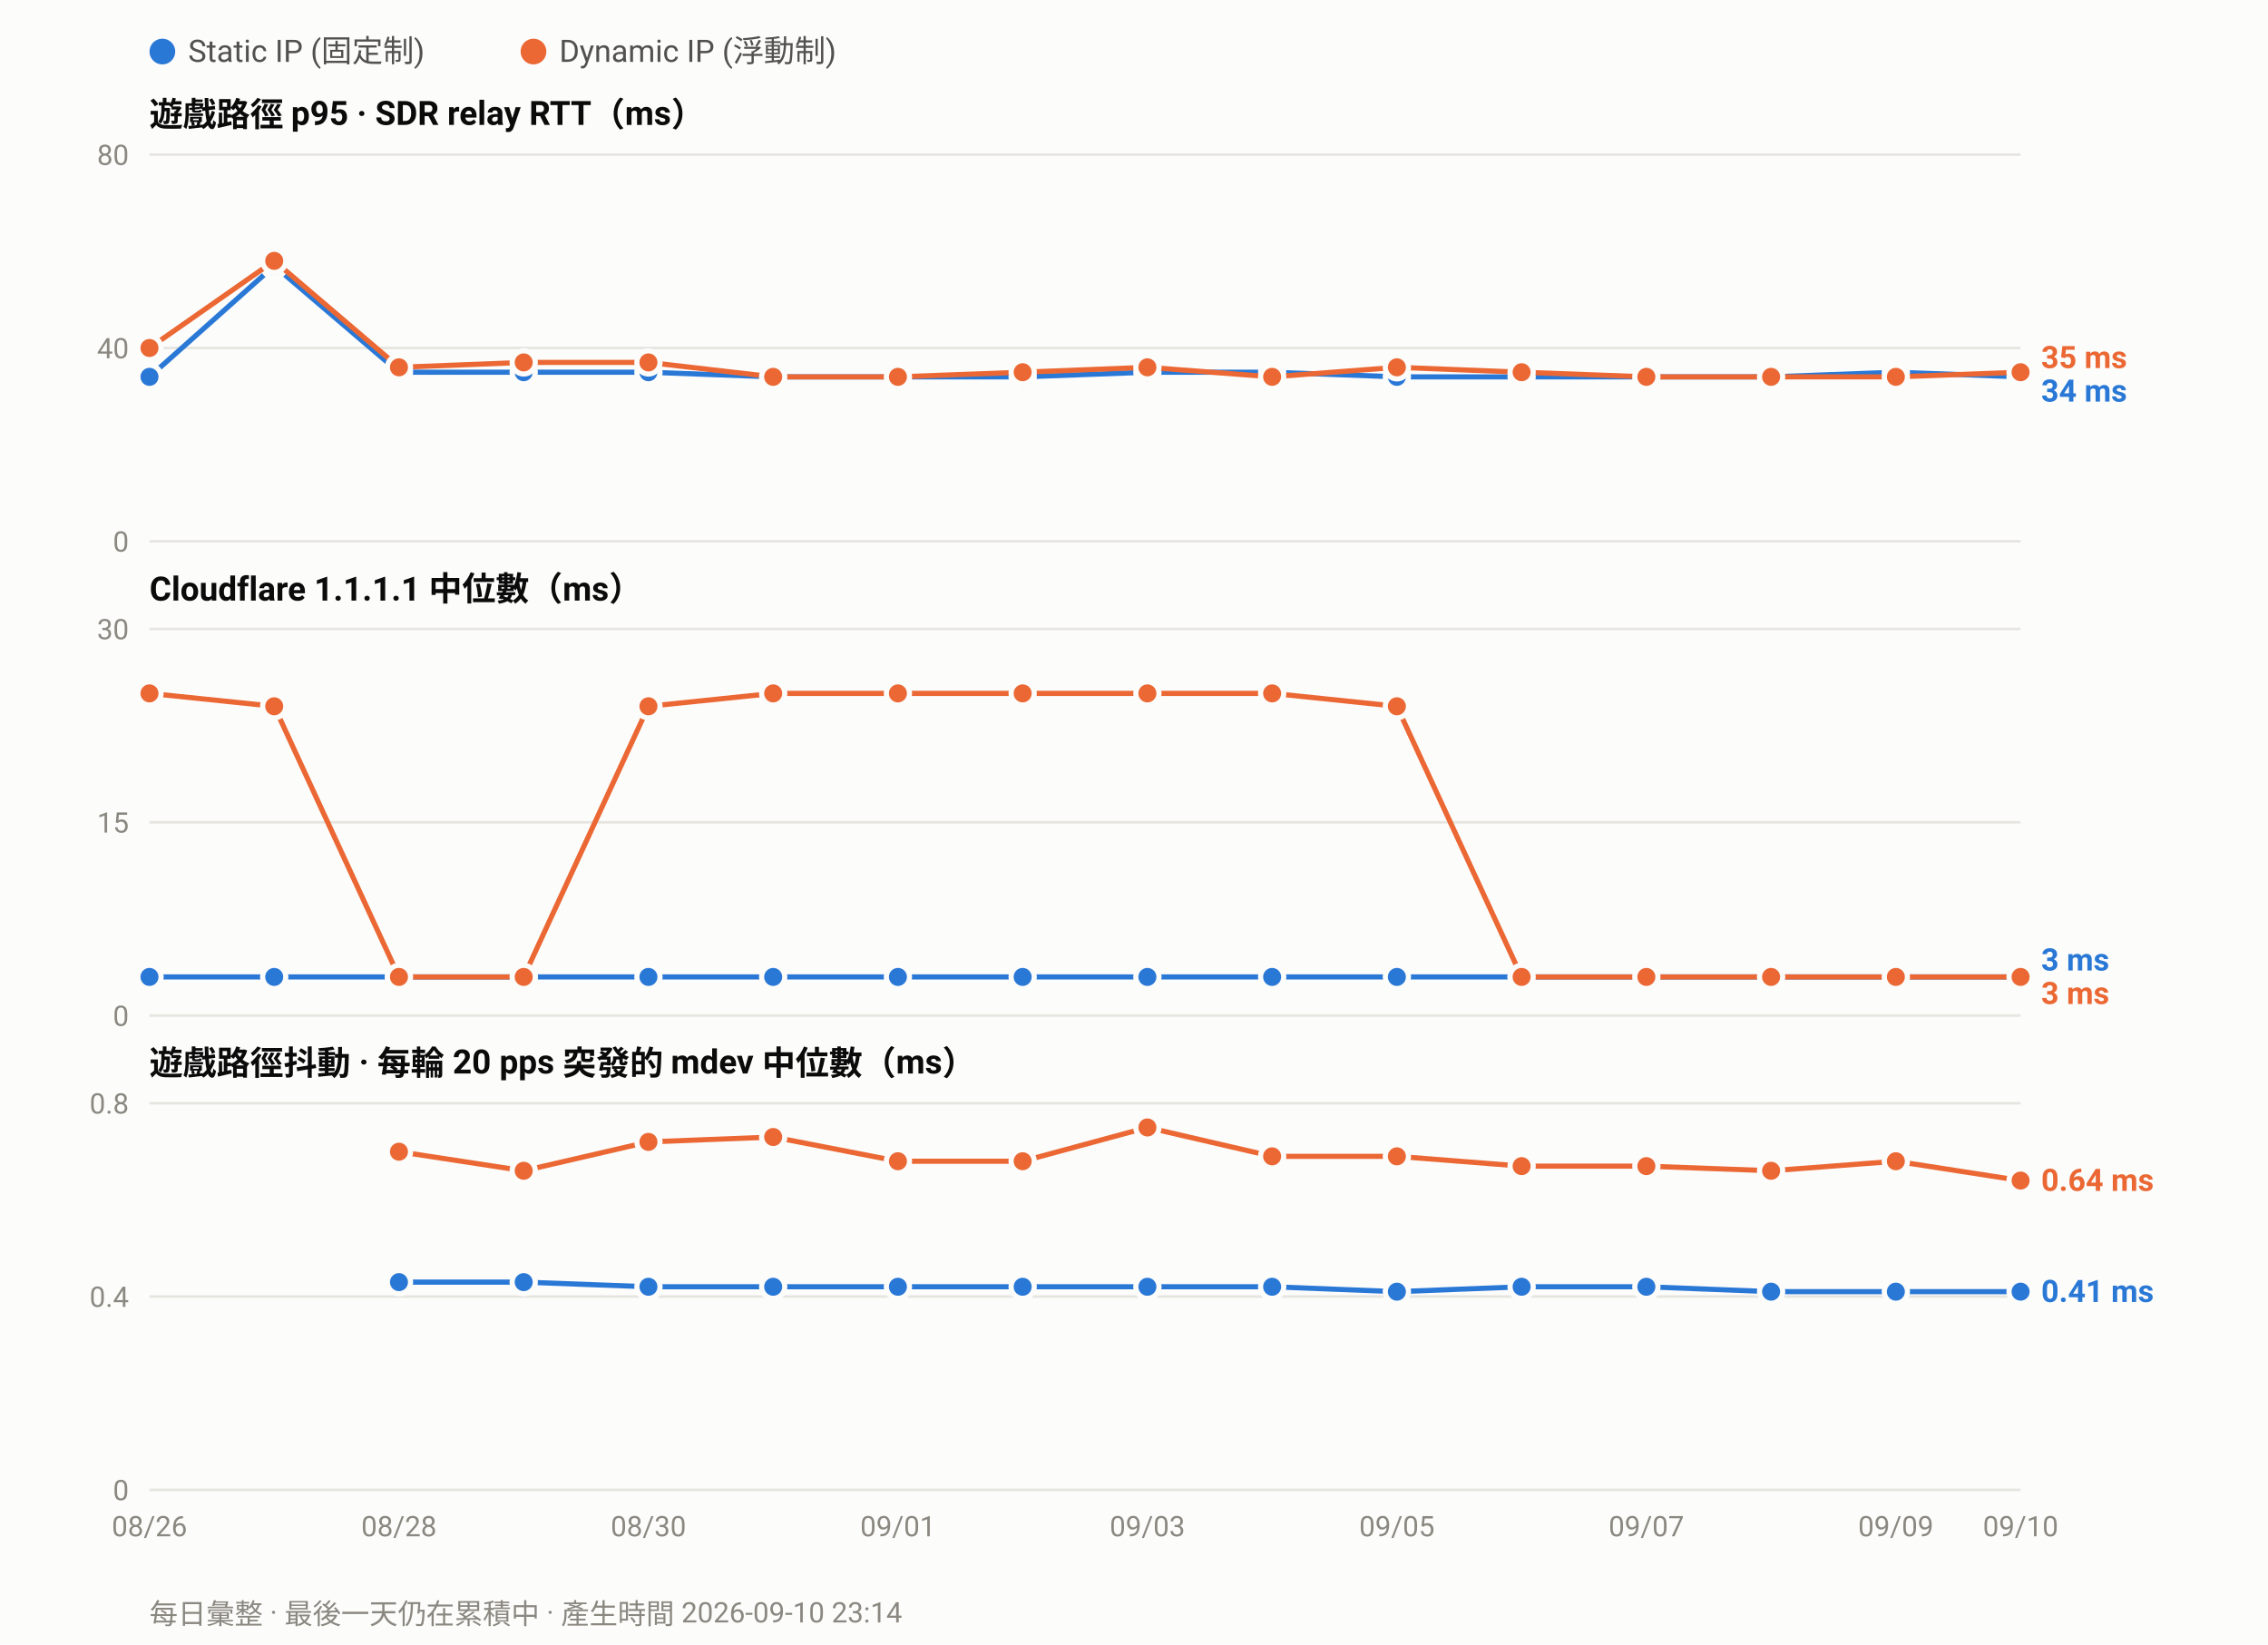
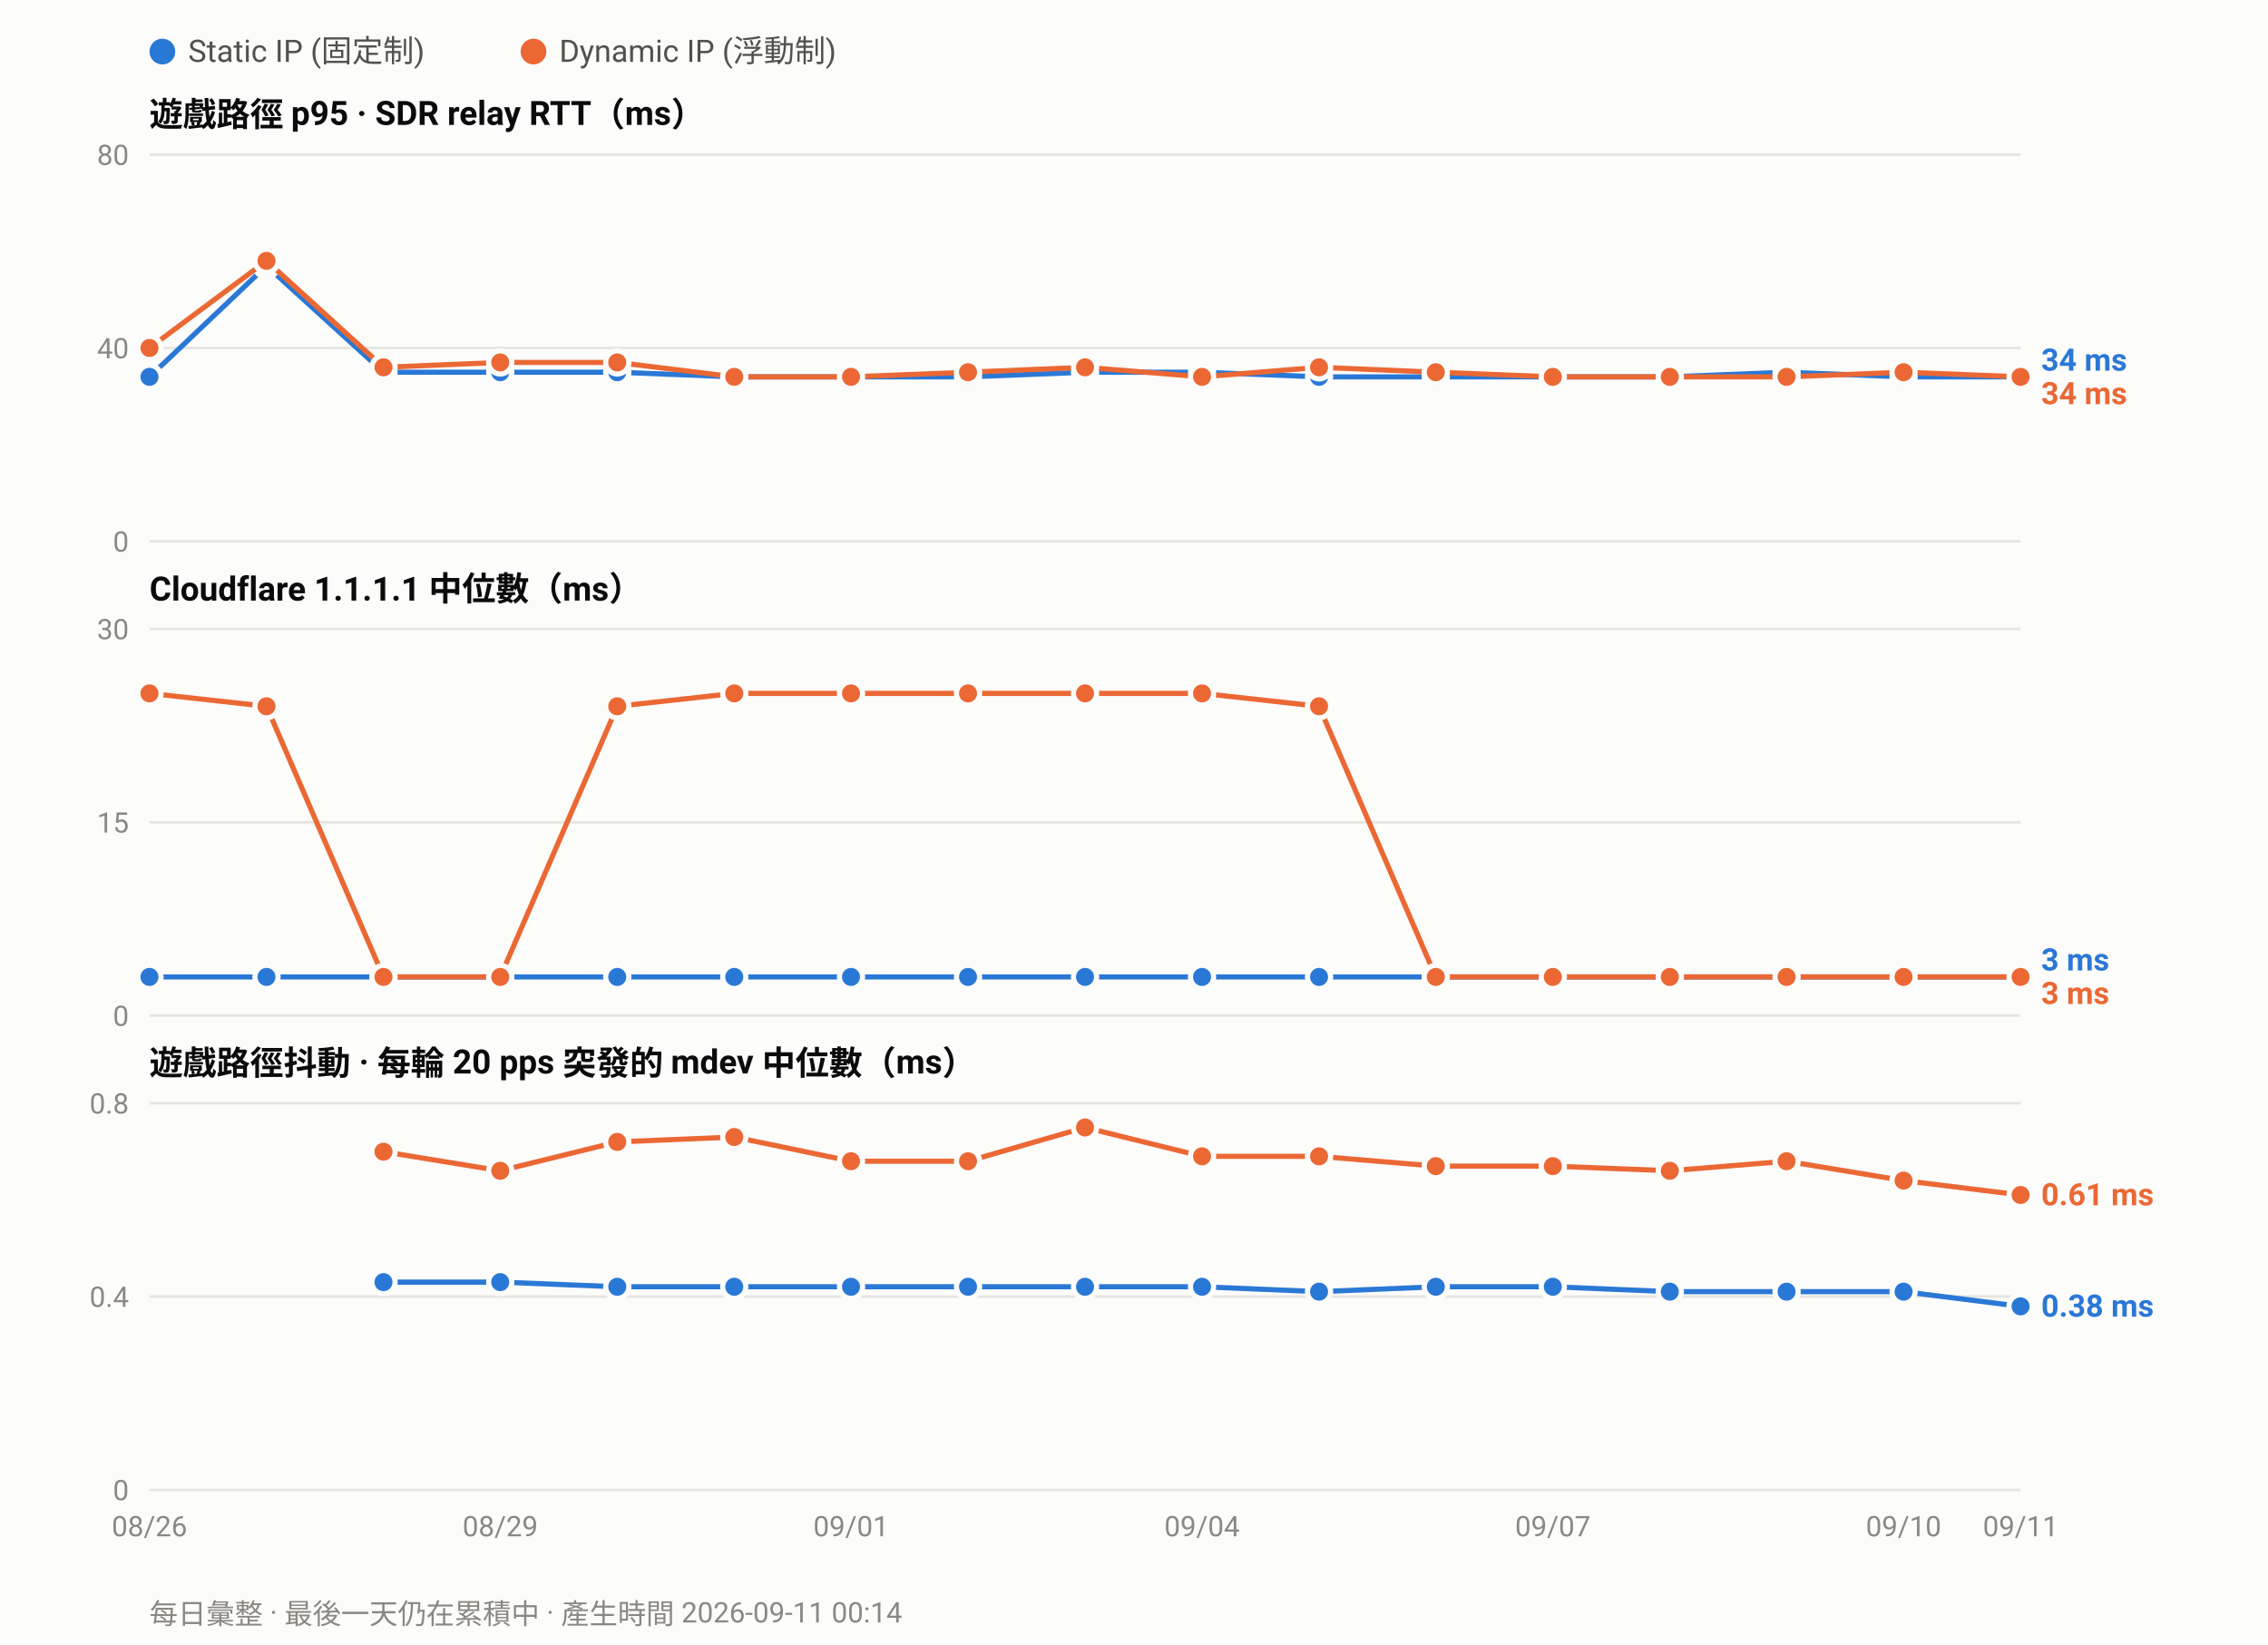
<svg xmlns="http://www.w3.org/2000/svg" width="880" height="638" viewBox="0 0 880 638" font-family="ui-sans-serif,-apple-system,Segoe UI,Roboto,Helvetica,Arial,sans-serif">
  <rect width="880" height="638" fill="#fcfcfb" />
  <circle cx="63.0" cy="20" r="5" fill="#2a78d6" />
  <text x="73.0" y="24" font-size="12" fill="#52514e">Static IP (固定制)</text>
  <circle cx="207.0" cy="20" r="5" fill="#eb6834" />
  <text x="217.0" y="24" font-size="12" fill="#52514e">Dynamic IP (浮動制)</text>
  <text x="58" y="49.0" font-size="13" font-weight="600" fill="#0b0b0b">遊戲路徑 p95 · SDR relay RTT（ms）</text>
  <line x1="58" y1="210.0" x2="784.0" y2="210.0" stroke="#e6e5e0" stroke-width="1" />
  <text x="50" y="214.0" font-size="11" text-anchor="end" fill="#8a8880">0</text>
  <line x1="58" y1="135.0" x2="784.0" y2="135.0" stroke="#e6e5e0" stroke-width="1" />
  <text x="50" y="139.0" font-size="11" text-anchor="end" fill="#8a8880">40</text>
  <line x1="58" y1="60.0" x2="784.0" y2="60.0" stroke="#e6e5e0" stroke-width="1" />
  <text x="50" y="64.0" font-size="11" text-anchor="end" fill="#8a8880">80</text>
-   <polyline fill="none" stroke="#2a78d6" stroke-width="2" stroke-linejoin="round" points="58.0,146.2 106.4,103.1 154.8,144.4 203.2,144.4 251.6,144.4 300.0,146.2 348.4,146.2 396.8,146.2 445.2,144.4 493.6,144.4 542.0,146.2 590.4,146.2 638.8,146.2 687.2,146.2 735.6,144.4 784.0,146.2" />
+   <polyline fill="none" stroke="#2a78d6" stroke-width="2" stroke-linejoin="round" points="58.0,146.2 103.4,103.1 148.8,144.4 194.1,144.4 239.5,144.4 284.9,146.2 330.2,146.2 375.6,146.2 421.0,144.4 466.4,144.4 511.8,146.2 557.1,146.2 602.5,146.2 647.9,146.2 693.2,144.4 738.6,146.2 784.0,146.2" />
  <circle cx="58.0" cy="146.2" r="4.5" fill="#2a78d6" stroke="#fcfcfb" stroke-width="2" />
-   <circle cx="106.4" cy="103.1" r="4.5" fill="#2a78d6" stroke="#fcfcfb" stroke-width="2" />
-   <circle cx="154.8" cy="144.4" r="4.5" fill="#2a78d6" stroke="#fcfcfb" stroke-width="2" />
-   <circle cx="203.2" cy="144.4" r="4.5" fill="#2a78d6" stroke="#fcfcfb" stroke-width="2" />
-   <circle cx="251.6" cy="144.4" r="4.5" fill="#2a78d6" stroke="#fcfcfb" stroke-width="2" />
-   <circle cx="300.0" cy="146.2" r="4.5" fill="#2a78d6" stroke="#fcfcfb" stroke-width="2" />
-   <circle cx="348.4" cy="146.2" r="4.5" fill="#2a78d6" stroke="#fcfcfb" stroke-width="2" />
-   <circle cx="396.8" cy="146.2" r="4.5" fill="#2a78d6" stroke="#fcfcfb" stroke-width="2" />
-   <circle cx="445.2" cy="144.4" r="4.5" fill="#2a78d6" stroke="#fcfcfb" stroke-width="2" />
-   <circle cx="493.6" cy="144.4" r="4.5" fill="#2a78d6" stroke="#fcfcfb" stroke-width="2" />
-   <circle cx="542.0" cy="146.2" r="4.5" fill="#2a78d6" stroke="#fcfcfb" stroke-width="2" />
-   <circle cx="590.4" cy="146.2" r="4.5" fill="#2a78d6" stroke="#fcfcfb" stroke-width="2" />
-   <circle cx="638.8" cy="146.2" r="4.5" fill="#2a78d6" stroke="#fcfcfb" stroke-width="2" />
-   <circle cx="687.2" cy="146.2" r="4.5" fill="#2a78d6" stroke="#fcfcfb" stroke-width="2" />
-   <circle cx="735.6" cy="144.4" r="4.5" fill="#2a78d6" stroke="#fcfcfb" stroke-width="2" />
+   <circle cx="103.4" cy="103.1" r="4.5" fill="#2a78d6" stroke="#fcfcfb" stroke-width="2" />
+   <circle cx="148.8" cy="144.4" r="4.5" fill="#2a78d6" stroke="#fcfcfb" stroke-width="2" />
+   <circle cx="194.1" cy="144.4" r="4.5" fill="#2a78d6" stroke="#fcfcfb" stroke-width="2" />
+   <circle cx="239.5" cy="144.4" r="4.5" fill="#2a78d6" stroke="#fcfcfb" stroke-width="2" />
+   <circle cx="284.9" cy="146.2" r="4.5" fill="#2a78d6" stroke="#fcfcfb" stroke-width="2" />
+   <circle cx="330.2" cy="146.2" r="4.5" fill="#2a78d6" stroke="#fcfcfb" stroke-width="2" />
+   <circle cx="375.6" cy="146.2" r="4.5" fill="#2a78d6" stroke="#fcfcfb" stroke-width="2" />
+   <circle cx="421.0" cy="144.4" r="4.5" fill="#2a78d6" stroke="#fcfcfb" stroke-width="2" />
+   <circle cx="466.4" cy="144.4" r="4.5" fill="#2a78d6" stroke="#fcfcfb" stroke-width="2" />
+   <circle cx="511.8" cy="146.2" r="4.5" fill="#2a78d6" stroke="#fcfcfb" stroke-width="2" />
+   <circle cx="557.1" cy="146.2" r="4.5" fill="#2a78d6" stroke="#fcfcfb" stroke-width="2" />
+   <circle cx="602.5" cy="146.2" r="4.5" fill="#2a78d6" stroke="#fcfcfb" stroke-width="2" />
+   <circle cx="647.9" cy="146.2" r="4.5" fill="#2a78d6" stroke="#fcfcfb" stroke-width="2" />
+   <circle cx="693.2" cy="144.4" r="4.5" fill="#2a78d6" stroke="#fcfcfb" stroke-width="2" />
+   <circle cx="738.6" cy="146.2" r="4.5" fill="#2a78d6" stroke="#fcfcfb" stroke-width="2" />
  <circle cx="784.0" cy="146.2" r="4.5" fill="#2a78d6" stroke="#fcfcfb" stroke-width="2" />
-   <polyline fill="none" stroke="#eb6834" stroke-width="2" stroke-linejoin="round" points="58.0,135.0 106.4,101.2 154.8,142.5 203.2,140.6 251.6,140.6 300.0,146.2 348.4,146.2 396.8,144.4 445.2,142.5 493.6,146.2 542.0,142.5 590.4,144.4 638.8,146.2 687.2,146.2 735.6,146.2 784.0,144.4" />
+   <polyline fill="none" stroke="#eb6834" stroke-width="2" stroke-linejoin="round" points="58.0,135.0 103.4,101.2 148.8,142.5 194.1,140.6 239.5,140.6 284.9,146.2 330.2,146.2 375.6,144.4 421.0,142.5 466.4,146.2 511.8,142.5 557.1,144.4 602.5,146.2 647.9,146.2 693.2,146.2 738.6,144.4 784.0,146.2" />
  <circle cx="58.0" cy="135.0" r="4.5" fill="#eb6834" stroke="#fcfcfb" stroke-width="2" />
-   <circle cx="106.4" cy="101.2" r="4.5" fill="#eb6834" stroke="#fcfcfb" stroke-width="2" />
-   <circle cx="154.8" cy="142.5" r="4.5" fill="#eb6834" stroke="#fcfcfb" stroke-width="2" />
-   <circle cx="203.2" cy="140.6" r="4.5" fill="#eb6834" stroke="#fcfcfb" stroke-width="2" />
-   <circle cx="251.6" cy="140.6" r="4.5" fill="#eb6834" stroke="#fcfcfb" stroke-width="2" />
-   <circle cx="300.0" cy="146.2" r="4.5" fill="#eb6834" stroke="#fcfcfb" stroke-width="2" />
-   <circle cx="348.4" cy="146.2" r="4.5" fill="#eb6834" stroke="#fcfcfb" stroke-width="2" />
-   <circle cx="396.8" cy="144.4" r="4.5" fill="#eb6834" stroke="#fcfcfb" stroke-width="2" />
-   <circle cx="445.2" cy="142.5" r="4.5" fill="#eb6834" stroke="#fcfcfb" stroke-width="2" />
-   <circle cx="493.6" cy="146.2" r="4.5" fill="#eb6834" stroke="#fcfcfb" stroke-width="2" />
-   <circle cx="542.0" cy="142.5" r="4.5" fill="#eb6834" stroke="#fcfcfb" stroke-width="2" />
-   <circle cx="590.4" cy="144.4" r="4.5" fill="#eb6834" stroke="#fcfcfb" stroke-width="2" />
-   <circle cx="638.8" cy="146.2" r="4.5" fill="#eb6834" stroke="#fcfcfb" stroke-width="2" />
-   <circle cx="687.2" cy="146.2" r="4.5" fill="#eb6834" stroke="#fcfcfb" stroke-width="2" />
-   <circle cx="735.6" cy="146.2" r="4.5" fill="#eb6834" stroke="#fcfcfb" stroke-width="2" />
-   <circle cx="784.0" cy="144.4" r="4.5" fill="#eb6834" stroke="#fcfcfb" stroke-width="2" />
-   <text x="792.0" y="142.8" font-size="12" font-weight="600" fill="#eb6834">35 ms</text>
-   <text x="792.0" y="155.8" font-size="12" font-weight="600" fill="#2a78d6">34 ms</text>
+   <circle cx="103.4" cy="101.2" r="4.5" fill="#eb6834" stroke="#fcfcfb" stroke-width="2" />
+   <circle cx="148.8" cy="142.5" r="4.5" fill="#eb6834" stroke="#fcfcfb" stroke-width="2" />
+   <circle cx="194.1" cy="140.6" r="4.5" fill="#eb6834" stroke="#fcfcfb" stroke-width="2" />
+   <circle cx="239.5" cy="140.6" r="4.5" fill="#eb6834" stroke="#fcfcfb" stroke-width="2" />
+   <circle cx="284.9" cy="146.2" r="4.5" fill="#eb6834" stroke="#fcfcfb" stroke-width="2" />
+   <circle cx="330.2" cy="146.2" r="4.5" fill="#eb6834" stroke="#fcfcfb" stroke-width="2" />
+   <circle cx="375.6" cy="144.4" r="4.5" fill="#eb6834" stroke="#fcfcfb" stroke-width="2" />
+   <circle cx="421.0" cy="142.5" r="4.5" fill="#eb6834" stroke="#fcfcfb" stroke-width="2" />
+   <circle cx="466.4" cy="146.2" r="4.5" fill="#eb6834" stroke="#fcfcfb" stroke-width="2" />
+   <circle cx="511.8" cy="142.5" r="4.5" fill="#eb6834" stroke="#fcfcfb" stroke-width="2" />
+   <circle cx="557.1" cy="144.4" r="4.5" fill="#eb6834" stroke="#fcfcfb" stroke-width="2" />
+   <circle cx="602.5" cy="146.2" r="4.5" fill="#eb6834" stroke="#fcfcfb" stroke-width="2" />
+   <circle cx="647.9" cy="146.2" r="4.5" fill="#eb6834" stroke="#fcfcfb" stroke-width="2" />
+   <circle cx="693.2" cy="146.2" r="4.5" fill="#eb6834" stroke="#fcfcfb" stroke-width="2" />
+   <circle cx="738.6" cy="144.4" r="4.5" fill="#eb6834" stroke="#fcfcfb" stroke-width="2" />
+   <circle cx="784.0" cy="146.2" r="4.5" fill="#eb6834" stroke="#fcfcfb" stroke-width="2" />
+   <text x="792.0" y="143.8" font-size="12" font-weight="600" fill="#2a78d6">34 ms</text>
+   <text x="792.0" y="156.8" font-size="12" font-weight="600" fill="#eb6834">34 ms</text>
  <text x="58" y="233.0" font-size="13" font-weight="600" fill="#0b0b0b">Cloudflare 1.1.1.1 中位數（ms）</text>
  <line x1="58" y1="394.0" x2="784.0" y2="394.0" stroke="#e6e5e0" stroke-width="1" />
  <text x="50" y="398.0" font-size="11" text-anchor="end" fill="#8a8880">0</text>
  <line x1="58" y1="319.0" x2="784.0" y2="319.0" stroke="#e6e5e0" stroke-width="1" />
  <text x="50" y="323.0" font-size="11" text-anchor="end" fill="#8a8880">15</text>
  <line x1="58" y1="244.0" x2="784.0" y2="244.0" stroke="#e6e5e0" stroke-width="1" />
  <text x="50" y="248.0" font-size="11" text-anchor="end" fill="#8a8880">30</text>
-   <polyline fill="none" stroke="#2a78d6" stroke-width="2" stroke-linejoin="round" points="58.0,379.0 106.4,379.0 154.8,379.0 203.2,379.0 251.6,379.0 300.0,379.0 348.4,379.0 396.8,379.0 445.2,379.0 493.6,379.0 542.0,379.0 590.4,379.0 638.8,379.0 687.2,379.0 735.6,379.0 784.0,379.0" />
+   <polyline fill="none" stroke="#2a78d6" stroke-width="2" stroke-linejoin="round" points="58.0,379.0 103.4,379.0 148.8,379.0 194.1,379.0 239.5,379.0 284.9,379.0 330.2,379.0 375.6,379.0 421.0,379.0 466.4,379.0 511.8,379.0 557.1,379.0 602.5,379.0 647.9,379.0 693.2,379.0 738.6,379.0 784.0,379.0" />
  <circle cx="58.0" cy="379.0" r="4.5" fill="#2a78d6" stroke="#fcfcfb" stroke-width="2" />
-   <circle cx="106.4" cy="379.0" r="4.5" fill="#2a78d6" stroke="#fcfcfb" stroke-width="2" />
-   <circle cx="154.8" cy="379.0" r="4.5" fill="#2a78d6" stroke="#fcfcfb" stroke-width="2" />
-   <circle cx="203.2" cy="379.0" r="4.5" fill="#2a78d6" stroke="#fcfcfb" stroke-width="2" />
-   <circle cx="251.6" cy="379.0" r="4.5" fill="#2a78d6" stroke="#fcfcfb" stroke-width="2" />
-   <circle cx="300.0" cy="379.0" r="4.5" fill="#2a78d6" stroke="#fcfcfb" stroke-width="2" />
-   <circle cx="348.4" cy="379.0" r="4.5" fill="#2a78d6" stroke="#fcfcfb" stroke-width="2" />
-   <circle cx="396.8" cy="379.0" r="4.5" fill="#2a78d6" stroke="#fcfcfb" stroke-width="2" />
-   <circle cx="445.2" cy="379.0" r="4.5" fill="#2a78d6" stroke="#fcfcfb" stroke-width="2" />
-   <circle cx="493.6" cy="379.0" r="4.5" fill="#2a78d6" stroke="#fcfcfb" stroke-width="2" />
-   <circle cx="542.0" cy="379.0" r="4.5" fill="#2a78d6" stroke="#fcfcfb" stroke-width="2" />
-   <circle cx="590.4" cy="379.0" r="4.5" fill="#2a78d6" stroke="#fcfcfb" stroke-width="2" />
-   <circle cx="638.8" cy="379.0" r="4.5" fill="#2a78d6" stroke="#fcfcfb" stroke-width="2" />
-   <circle cx="687.2" cy="379.0" r="4.5" fill="#2a78d6" stroke="#fcfcfb" stroke-width="2" />
-   <circle cx="735.6" cy="379.0" r="4.5" fill="#2a78d6" stroke="#fcfcfb" stroke-width="2" />
+   <circle cx="103.4" cy="379.0" r="4.5" fill="#2a78d6" stroke="#fcfcfb" stroke-width="2" />
+   <circle cx="148.8" cy="379.0" r="4.5" fill="#2a78d6" stroke="#fcfcfb" stroke-width="2" />
+   <circle cx="194.1" cy="379.0" r="4.5" fill="#2a78d6" stroke="#fcfcfb" stroke-width="2" />
+   <circle cx="239.5" cy="379.0" r="4.5" fill="#2a78d6" stroke="#fcfcfb" stroke-width="2" />
+   <circle cx="284.9" cy="379.0" r="4.5" fill="#2a78d6" stroke="#fcfcfb" stroke-width="2" />
+   <circle cx="330.2" cy="379.0" r="4.5" fill="#2a78d6" stroke="#fcfcfb" stroke-width="2" />
+   <circle cx="375.6" cy="379.0" r="4.5" fill="#2a78d6" stroke="#fcfcfb" stroke-width="2" />
+   <circle cx="421.0" cy="379.0" r="4.5" fill="#2a78d6" stroke="#fcfcfb" stroke-width="2" />
+   <circle cx="466.4" cy="379.0" r="4.5" fill="#2a78d6" stroke="#fcfcfb" stroke-width="2" />
+   <circle cx="511.8" cy="379.0" r="4.5" fill="#2a78d6" stroke="#fcfcfb" stroke-width="2" />
+   <circle cx="557.1" cy="379.0" r="4.5" fill="#2a78d6" stroke="#fcfcfb" stroke-width="2" />
+   <circle cx="602.5" cy="379.0" r="4.5" fill="#2a78d6" stroke="#fcfcfb" stroke-width="2" />
+   <circle cx="647.9" cy="379.0" r="4.5" fill="#2a78d6" stroke="#fcfcfb" stroke-width="2" />
+   <circle cx="693.2" cy="379.0" r="4.5" fill="#2a78d6" stroke="#fcfcfb" stroke-width="2" />
+   <circle cx="738.6" cy="379.0" r="4.5" fill="#2a78d6" stroke="#fcfcfb" stroke-width="2" />
  <circle cx="784.0" cy="379.0" r="4.5" fill="#2a78d6" stroke="#fcfcfb" stroke-width="2" />
-   <polyline fill="none" stroke="#eb6834" stroke-width="2" stroke-linejoin="round" points="58.0,269.0 106.4,274.0 154.8,379.0 203.2,379.0 251.6,274.0 300.0,269.0 348.4,269.0 396.8,269.0 445.2,269.0 493.6,269.0 542.0,274.0 590.4,379.0 638.8,379.0 687.2,379.0 735.6,379.0 784.0,379.0" />
+   <polyline fill="none" stroke="#eb6834" stroke-width="2" stroke-linejoin="round" points="58.0,269.0 103.4,274.0 148.8,379.0 194.1,379.0 239.5,274.0 284.9,269.0 330.2,269.0 375.6,269.0 421.0,269.0 466.4,269.0 511.8,274.0 557.1,379.0 602.5,379.0 647.9,379.0 693.2,379.0 738.6,379.0 784.0,379.0" />
  <circle cx="58.0" cy="269.0" r="4.5" fill="#eb6834" stroke="#fcfcfb" stroke-width="2" />
-   <circle cx="106.4" cy="274.0" r="4.5" fill="#eb6834" stroke="#fcfcfb" stroke-width="2" />
-   <circle cx="154.8" cy="379.0" r="4.5" fill="#eb6834" stroke="#fcfcfb" stroke-width="2" />
-   <circle cx="203.2" cy="379.0" r="4.5" fill="#eb6834" stroke="#fcfcfb" stroke-width="2" />
-   <circle cx="251.6" cy="274.0" r="4.5" fill="#eb6834" stroke="#fcfcfb" stroke-width="2" />
-   <circle cx="300.0" cy="269.0" r="4.5" fill="#eb6834" stroke="#fcfcfb" stroke-width="2" />
-   <circle cx="348.4" cy="269.0" r="4.5" fill="#eb6834" stroke="#fcfcfb" stroke-width="2" />
-   <circle cx="396.8" cy="269.0" r="4.5" fill="#eb6834" stroke="#fcfcfb" stroke-width="2" />
-   <circle cx="445.2" cy="269.0" r="4.5" fill="#eb6834" stroke="#fcfcfb" stroke-width="2" />
-   <circle cx="493.6" cy="269.0" r="4.5" fill="#eb6834" stroke="#fcfcfb" stroke-width="2" />
-   <circle cx="542.0" cy="274.0" r="4.5" fill="#eb6834" stroke="#fcfcfb" stroke-width="2" />
-   <circle cx="590.4" cy="379.0" r="4.5" fill="#eb6834" stroke="#fcfcfb" stroke-width="2" />
-   <circle cx="638.8" cy="379.0" r="4.5" fill="#eb6834" stroke="#fcfcfb" stroke-width="2" />
-   <circle cx="687.2" cy="379.0" r="4.5" fill="#eb6834" stroke="#fcfcfb" stroke-width="2" />
-   <circle cx="735.6" cy="379.0" r="4.5" fill="#eb6834" stroke="#fcfcfb" stroke-width="2" />
+   <circle cx="103.4" cy="274.0" r="4.5" fill="#eb6834" stroke="#fcfcfb" stroke-width="2" />
+   <circle cx="148.8" cy="379.0" r="4.5" fill="#eb6834" stroke="#fcfcfb" stroke-width="2" />
+   <circle cx="194.1" cy="379.0" r="4.5" fill="#eb6834" stroke="#fcfcfb" stroke-width="2" />
+   <circle cx="239.5" cy="274.0" r="4.5" fill="#eb6834" stroke="#fcfcfb" stroke-width="2" />
+   <circle cx="284.9" cy="269.0" r="4.5" fill="#eb6834" stroke="#fcfcfb" stroke-width="2" />
+   <circle cx="330.2" cy="269.0" r="4.5" fill="#eb6834" stroke="#fcfcfb" stroke-width="2" />
+   <circle cx="375.6" cy="269.0" r="4.5" fill="#eb6834" stroke="#fcfcfb" stroke-width="2" />
+   <circle cx="421.0" cy="269.0" r="4.5" fill="#eb6834" stroke="#fcfcfb" stroke-width="2" />
+   <circle cx="466.4" cy="269.0" r="4.5" fill="#eb6834" stroke="#fcfcfb" stroke-width="2" />
+   <circle cx="511.8" cy="274.0" r="4.5" fill="#eb6834" stroke="#fcfcfb" stroke-width="2" />
+   <circle cx="557.1" cy="379.0" r="4.5" fill="#eb6834" stroke="#fcfcfb" stroke-width="2" />
+   <circle cx="602.5" cy="379.0" r="4.5" fill="#eb6834" stroke="#fcfcfb" stroke-width="2" />
+   <circle cx="647.9" cy="379.0" r="4.5" fill="#eb6834" stroke="#fcfcfb" stroke-width="2" />
+   <circle cx="693.2" cy="379.0" r="4.5" fill="#eb6834" stroke="#fcfcfb" stroke-width="2" />
+   <circle cx="738.6" cy="379.0" r="4.5" fill="#eb6834" stroke="#fcfcfb" stroke-width="2" />
  <circle cx="784.0" cy="379.0" r="4.5" fill="#eb6834" stroke="#fcfcfb" stroke-width="2" />
  <text x="792.0" y="376.5" font-size="12" font-weight="600" fill="#2a78d6">3 ms</text>
  <text x="792.0" y="389.5" font-size="12" font-weight="600" fill="#eb6834">3 ms</text>
  <text x="58" y="417.0" font-size="13" font-weight="600" fill="#0b0b0b">遊戲路徑抖動 · 每輪 20 pps 突發的 mdev 中位數（ms）</text>
  <line x1="58" y1="578.0" x2="784.0" y2="578.0" stroke="#e6e5e0" stroke-width="1" />
  <text x="50" y="582.0" font-size="11" text-anchor="end" fill="#8a8880">0</text>
  <line x1="58" y1="503.0" x2="784.0" y2="503.0" stroke="#e6e5e0" stroke-width="1" />
  <text x="50" y="507.0" font-size="11" text-anchor="end" fill="#8a8880">0.4</text>
  <line x1="58" y1="428.0" x2="784.0" y2="428.0" stroke="#e6e5e0" stroke-width="1" />
  <text x="50" y="432.0" font-size="11" text-anchor="end" fill="#8a8880">0.8</text>
-   <polyline fill="none" stroke="#2a78d6" stroke-width="2" stroke-linejoin="round" points="154.8,497.4 203.2,497.4 251.6,499.2 300.0,499.2 348.4,499.2 396.8,499.2 445.2,499.2 493.6,499.2 542.0,501.1 590.4,499.2 638.8,499.2 687.2,501.1 735.6,501.1 784.0,501.1" />
-   <circle cx="154.8" cy="497.4" r="4.5" fill="#2a78d6" stroke="#fcfcfb" stroke-width="2" />
-   <circle cx="203.2" cy="497.4" r="4.5" fill="#2a78d6" stroke="#fcfcfb" stroke-width="2" />
-   <circle cx="251.6" cy="499.2" r="4.5" fill="#2a78d6" stroke="#fcfcfb" stroke-width="2" />
-   <circle cx="300.0" cy="499.2" r="4.5" fill="#2a78d6" stroke="#fcfcfb" stroke-width="2" />
-   <circle cx="348.4" cy="499.2" r="4.5" fill="#2a78d6" stroke="#fcfcfb" stroke-width="2" />
-   <circle cx="396.8" cy="499.2" r="4.5" fill="#2a78d6" stroke="#fcfcfb" stroke-width="2" />
-   <circle cx="445.2" cy="499.2" r="4.5" fill="#2a78d6" stroke="#fcfcfb" stroke-width="2" />
-   <circle cx="493.6" cy="499.2" r="4.5" fill="#2a78d6" stroke="#fcfcfb" stroke-width="2" />
-   <circle cx="542.0" cy="501.1" r="4.5" fill="#2a78d6" stroke="#fcfcfb" stroke-width="2" />
-   <circle cx="590.4" cy="499.2" r="4.5" fill="#2a78d6" stroke="#fcfcfb" stroke-width="2" />
-   <circle cx="638.8" cy="499.2" r="4.5" fill="#2a78d6" stroke="#fcfcfb" stroke-width="2" />
-   <circle cx="687.2" cy="501.1" r="4.5" fill="#2a78d6" stroke="#fcfcfb" stroke-width="2" />
-   <circle cx="735.6" cy="501.1" r="4.5" fill="#2a78d6" stroke="#fcfcfb" stroke-width="2" />
-   <circle cx="784.0" cy="501.1" r="4.5" fill="#2a78d6" stroke="#fcfcfb" stroke-width="2" />
-   <polyline fill="none" stroke="#eb6834" stroke-width="2" stroke-linejoin="round" points="154.8,446.8 203.2,454.2 251.6,443.0 300.0,441.1 348.4,450.5 396.8,450.5 445.2,437.4 493.6,448.6 542.0,448.6 590.4,452.4 638.8,452.4 687.2,454.2 735.6,450.5 784.0,458.0" />
-   <circle cx="154.8" cy="446.8" r="4.5" fill="#eb6834" stroke="#fcfcfb" stroke-width="2" />
-   <circle cx="203.2" cy="454.2" r="4.5" fill="#eb6834" stroke="#fcfcfb" stroke-width="2" />
-   <circle cx="251.6" cy="443.0" r="4.5" fill="#eb6834" stroke="#fcfcfb" stroke-width="2" />
-   <circle cx="300.0" cy="441.1" r="4.5" fill="#eb6834" stroke="#fcfcfb" stroke-width="2" />
-   <circle cx="348.4" cy="450.5" r="4.5" fill="#eb6834" stroke="#fcfcfb" stroke-width="2" />
-   <circle cx="396.8" cy="450.5" r="4.5" fill="#eb6834" stroke="#fcfcfb" stroke-width="2" />
-   <circle cx="445.2" cy="437.4" r="4.5" fill="#eb6834" stroke="#fcfcfb" stroke-width="2" />
-   <circle cx="493.6" cy="448.6" r="4.5" fill="#eb6834" stroke="#fcfcfb" stroke-width="2" />
-   <circle cx="542.0" cy="448.6" r="4.5" fill="#eb6834" stroke="#fcfcfb" stroke-width="2" />
-   <circle cx="590.4" cy="452.4" r="4.5" fill="#eb6834" stroke="#fcfcfb" stroke-width="2" />
-   <circle cx="638.8" cy="452.4" r="4.5" fill="#eb6834" stroke="#fcfcfb" stroke-width="2" />
-   <circle cx="687.2" cy="454.2" r="4.5" fill="#eb6834" stroke="#fcfcfb" stroke-width="2" />
-   <circle cx="735.6" cy="450.5" r="4.5" fill="#eb6834" stroke="#fcfcfb" stroke-width="2" />
-   <circle cx="784.0" cy="458.0" r="4.5" fill="#eb6834" stroke="#fcfcfb" stroke-width="2" />
-   <text x="792.0" y="462.0" font-size="12" font-weight="600" fill="#eb6834">0.64 ms</text>
-   <text x="792.0" y="505.1" font-size="12" font-weight="600" fill="#2a78d6">0.41 ms</text>
+   <polyline fill="none" stroke="#2a78d6" stroke-width="2" stroke-linejoin="round" points="148.8,497.4 194.1,497.4 239.5,499.2 284.9,499.2 330.2,499.2 375.6,499.2 421.0,499.2 466.4,499.2 511.8,501.1 557.1,499.2 602.5,499.2 647.9,501.1 693.2,501.1 738.6,501.1 784.0,506.8" />
+   <circle cx="148.8" cy="497.4" r="4.5" fill="#2a78d6" stroke="#fcfcfb" stroke-width="2" />
+   <circle cx="194.1" cy="497.4" r="4.5" fill="#2a78d6" stroke="#fcfcfb" stroke-width="2" />
+   <circle cx="239.5" cy="499.2" r="4.5" fill="#2a78d6" stroke="#fcfcfb" stroke-width="2" />
+   <circle cx="284.9" cy="499.2" r="4.5" fill="#2a78d6" stroke="#fcfcfb" stroke-width="2" />
+   <circle cx="330.2" cy="499.2" r="4.5" fill="#2a78d6" stroke="#fcfcfb" stroke-width="2" />
+   <circle cx="375.6" cy="499.2" r="4.5" fill="#2a78d6" stroke="#fcfcfb" stroke-width="2" />
+   <circle cx="421.0" cy="499.2" r="4.5" fill="#2a78d6" stroke="#fcfcfb" stroke-width="2" />
+   <circle cx="466.4" cy="499.2" r="4.5" fill="#2a78d6" stroke="#fcfcfb" stroke-width="2" />
+   <circle cx="511.8" cy="501.1" r="4.5" fill="#2a78d6" stroke="#fcfcfb" stroke-width="2" />
+   <circle cx="557.1" cy="499.2" r="4.5" fill="#2a78d6" stroke="#fcfcfb" stroke-width="2" />
+   <circle cx="602.5" cy="499.2" r="4.5" fill="#2a78d6" stroke="#fcfcfb" stroke-width="2" />
+   <circle cx="647.9" cy="501.1" r="4.5" fill="#2a78d6" stroke="#fcfcfb" stroke-width="2" />
+   <circle cx="693.2" cy="501.1" r="4.5" fill="#2a78d6" stroke="#fcfcfb" stroke-width="2" />
+   <circle cx="738.6" cy="501.1" r="4.5" fill="#2a78d6" stroke="#fcfcfb" stroke-width="2" />
+   <circle cx="784.0" cy="506.8" r="4.5" fill="#2a78d6" stroke="#fcfcfb" stroke-width="2" />
+   <polyline fill="none" stroke="#eb6834" stroke-width="2" stroke-linejoin="round" points="148.8,446.8 194.1,454.2 239.5,443.0 284.9,441.1 330.2,450.5 375.6,450.5 421.0,437.4 466.4,448.6 511.8,448.6 557.1,452.4 602.5,452.4 647.9,454.2 693.2,450.5 738.6,458.0 784.0,463.6" />
+   <circle cx="148.8" cy="446.8" r="4.5" fill="#eb6834" stroke="#fcfcfb" stroke-width="2" />
+   <circle cx="194.1" cy="454.2" r="4.5" fill="#eb6834" stroke="#fcfcfb" stroke-width="2" />
+   <circle cx="239.5" cy="443.0" r="4.5" fill="#eb6834" stroke="#fcfcfb" stroke-width="2" />
+   <circle cx="284.9" cy="441.1" r="4.5" fill="#eb6834" stroke="#fcfcfb" stroke-width="2" />
+   <circle cx="330.2" cy="450.5" r="4.5" fill="#eb6834" stroke="#fcfcfb" stroke-width="2" />
+   <circle cx="375.6" cy="450.5" r="4.5" fill="#eb6834" stroke="#fcfcfb" stroke-width="2" />
+   <circle cx="421.0" cy="437.4" r="4.5" fill="#eb6834" stroke="#fcfcfb" stroke-width="2" />
+   <circle cx="466.4" cy="448.6" r="4.5" fill="#eb6834" stroke="#fcfcfb" stroke-width="2" />
+   <circle cx="511.8" cy="448.6" r="4.5" fill="#eb6834" stroke="#fcfcfb" stroke-width="2" />
+   <circle cx="557.1" cy="452.4" r="4.5" fill="#eb6834" stroke="#fcfcfb" stroke-width="2" />
+   <circle cx="602.5" cy="452.4" r="4.5" fill="#eb6834" stroke="#fcfcfb" stroke-width="2" />
+   <circle cx="647.9" cy="454.2" r="4.5" fill="#eb6834" stroke="#fcfcfb" stroke-width="2" />
+   <circle cx="693.2" cy="450.5" r="4.5" fill="#eb6834" stroke="#fcfcfb" stroke-width="2" />
+   <circle cx="738.6" cy="458.0" r="4.5" fill="#eb6834" stroke="#fcfcfb" stroke-width="2" />
+   <circle cx="784.0" cy="463.6" r="4.5" fill="#eb6834" stroke="#fcfcfb" stroke-width="2" />
+   <text x="792.0" y="467.6" font-size="12" font-weight="600" fill="#eb6834">0.61 ms</text>
+   <text x="792.0" y="510.8" font-size="12" font-weight="600" fill="#2a78d6">0.38 ms</text>
  <text x="58.0" y="596.0" font-size="11" text-anchor="middle" fill="#8a8880">08/26</text>
-   <text x="154.8" y="596.0" font-size="11" text-anchor="middle" fill="#8a8880">08/28</text>
-   <text x="251.6" y="596.0" font-size="11" text-anchor="middle" fill="#8a8880">08/30</text>
-   <text x="348.4" y="596.0" font-size="11" text-anchor="middle" fill="#8a8880">09/01</text>
-   <text x="445.2" y="596.0" font-size="11" text-anchor="middle" fill="#8a8880">09/03</text>
-   <text x="542.0" y="596.0" font-size="11" text-anchor="middle" fill="#8a8880">09/05</text>
-   <text x="638.8" y="596.0" font-size="11" text-anchor="middle" fill="#8a8880">09/07</text>
-   <text x="735.6" y="596.0" font-size="11" text-anchor="middle" fill="#8a8880">09/09</text>
-   <text x="784.0" y="596.0" font-size="11" text-anchor="middle" fill="#8a8880">09/10</text>
-   <text x="58" y="630" font-size="11" fill="#8a8880">每日彙整 · 最後一天仍在累積中 · 產生時間 2026-09-10 23:14</text>
+   <text x="194.1" y="596.0" font-size="11" text-anchor="middle" fill="#8a8880">08/29</text>
+   <text x="330.2" y="596.0" font-size="11" text-anchor="middle" fill="#8a8880">09/01</text>
+   <text x="466.4" y="596.0" font-size="11" text-anchor="middle" fill="#8a8880">09/04</text>
+   <text x="602.5" y="596.0" font-size="11" text-anchor="middle" fill="#8a8880">09/07</text>
+   <text x="738.6" y="596.0" font-size="11" text-anchor="middle" fill="#8a8880">09/10</text>
+   <text x="784.0" y="596.0" font-size="11" text-anchor="middle" fill="#8a8880">09/11</text>
+   <text x="58" y="630" font-size="11" fill="#8a8880">每日彙整 · 最後一天仍在累積中 · 產生時間 2026-09-11 00:14</text>
</svg>
